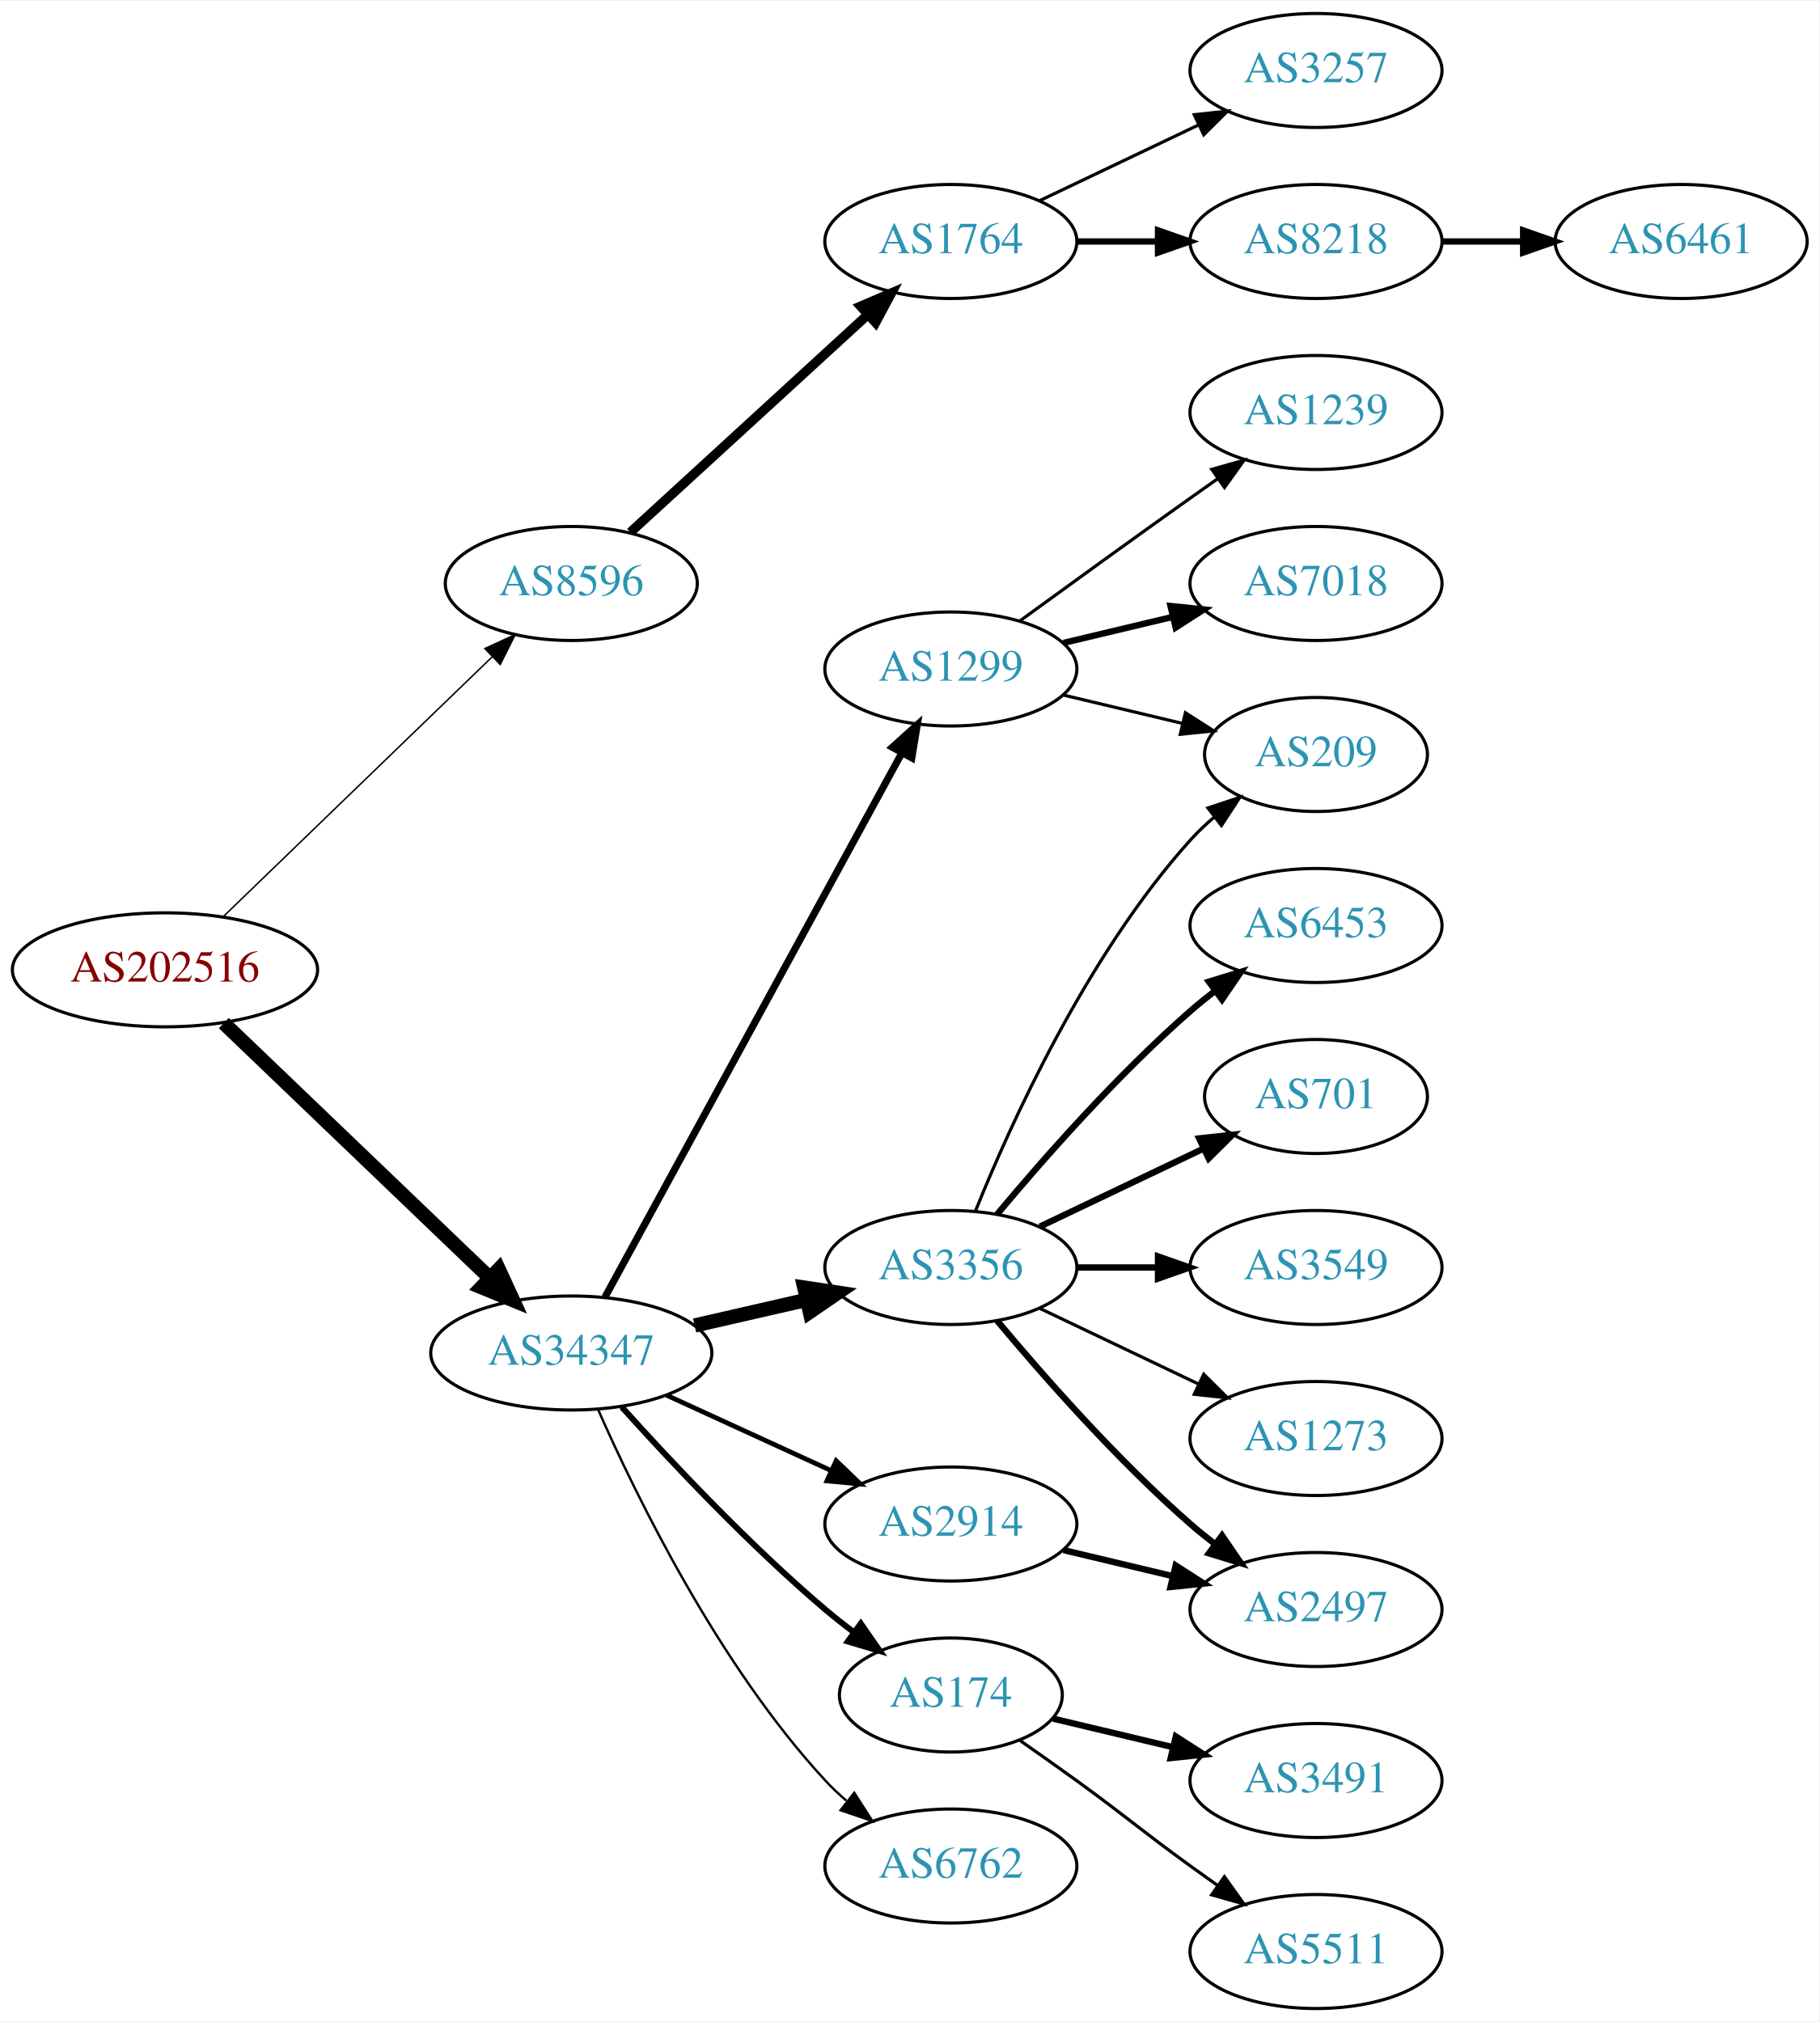
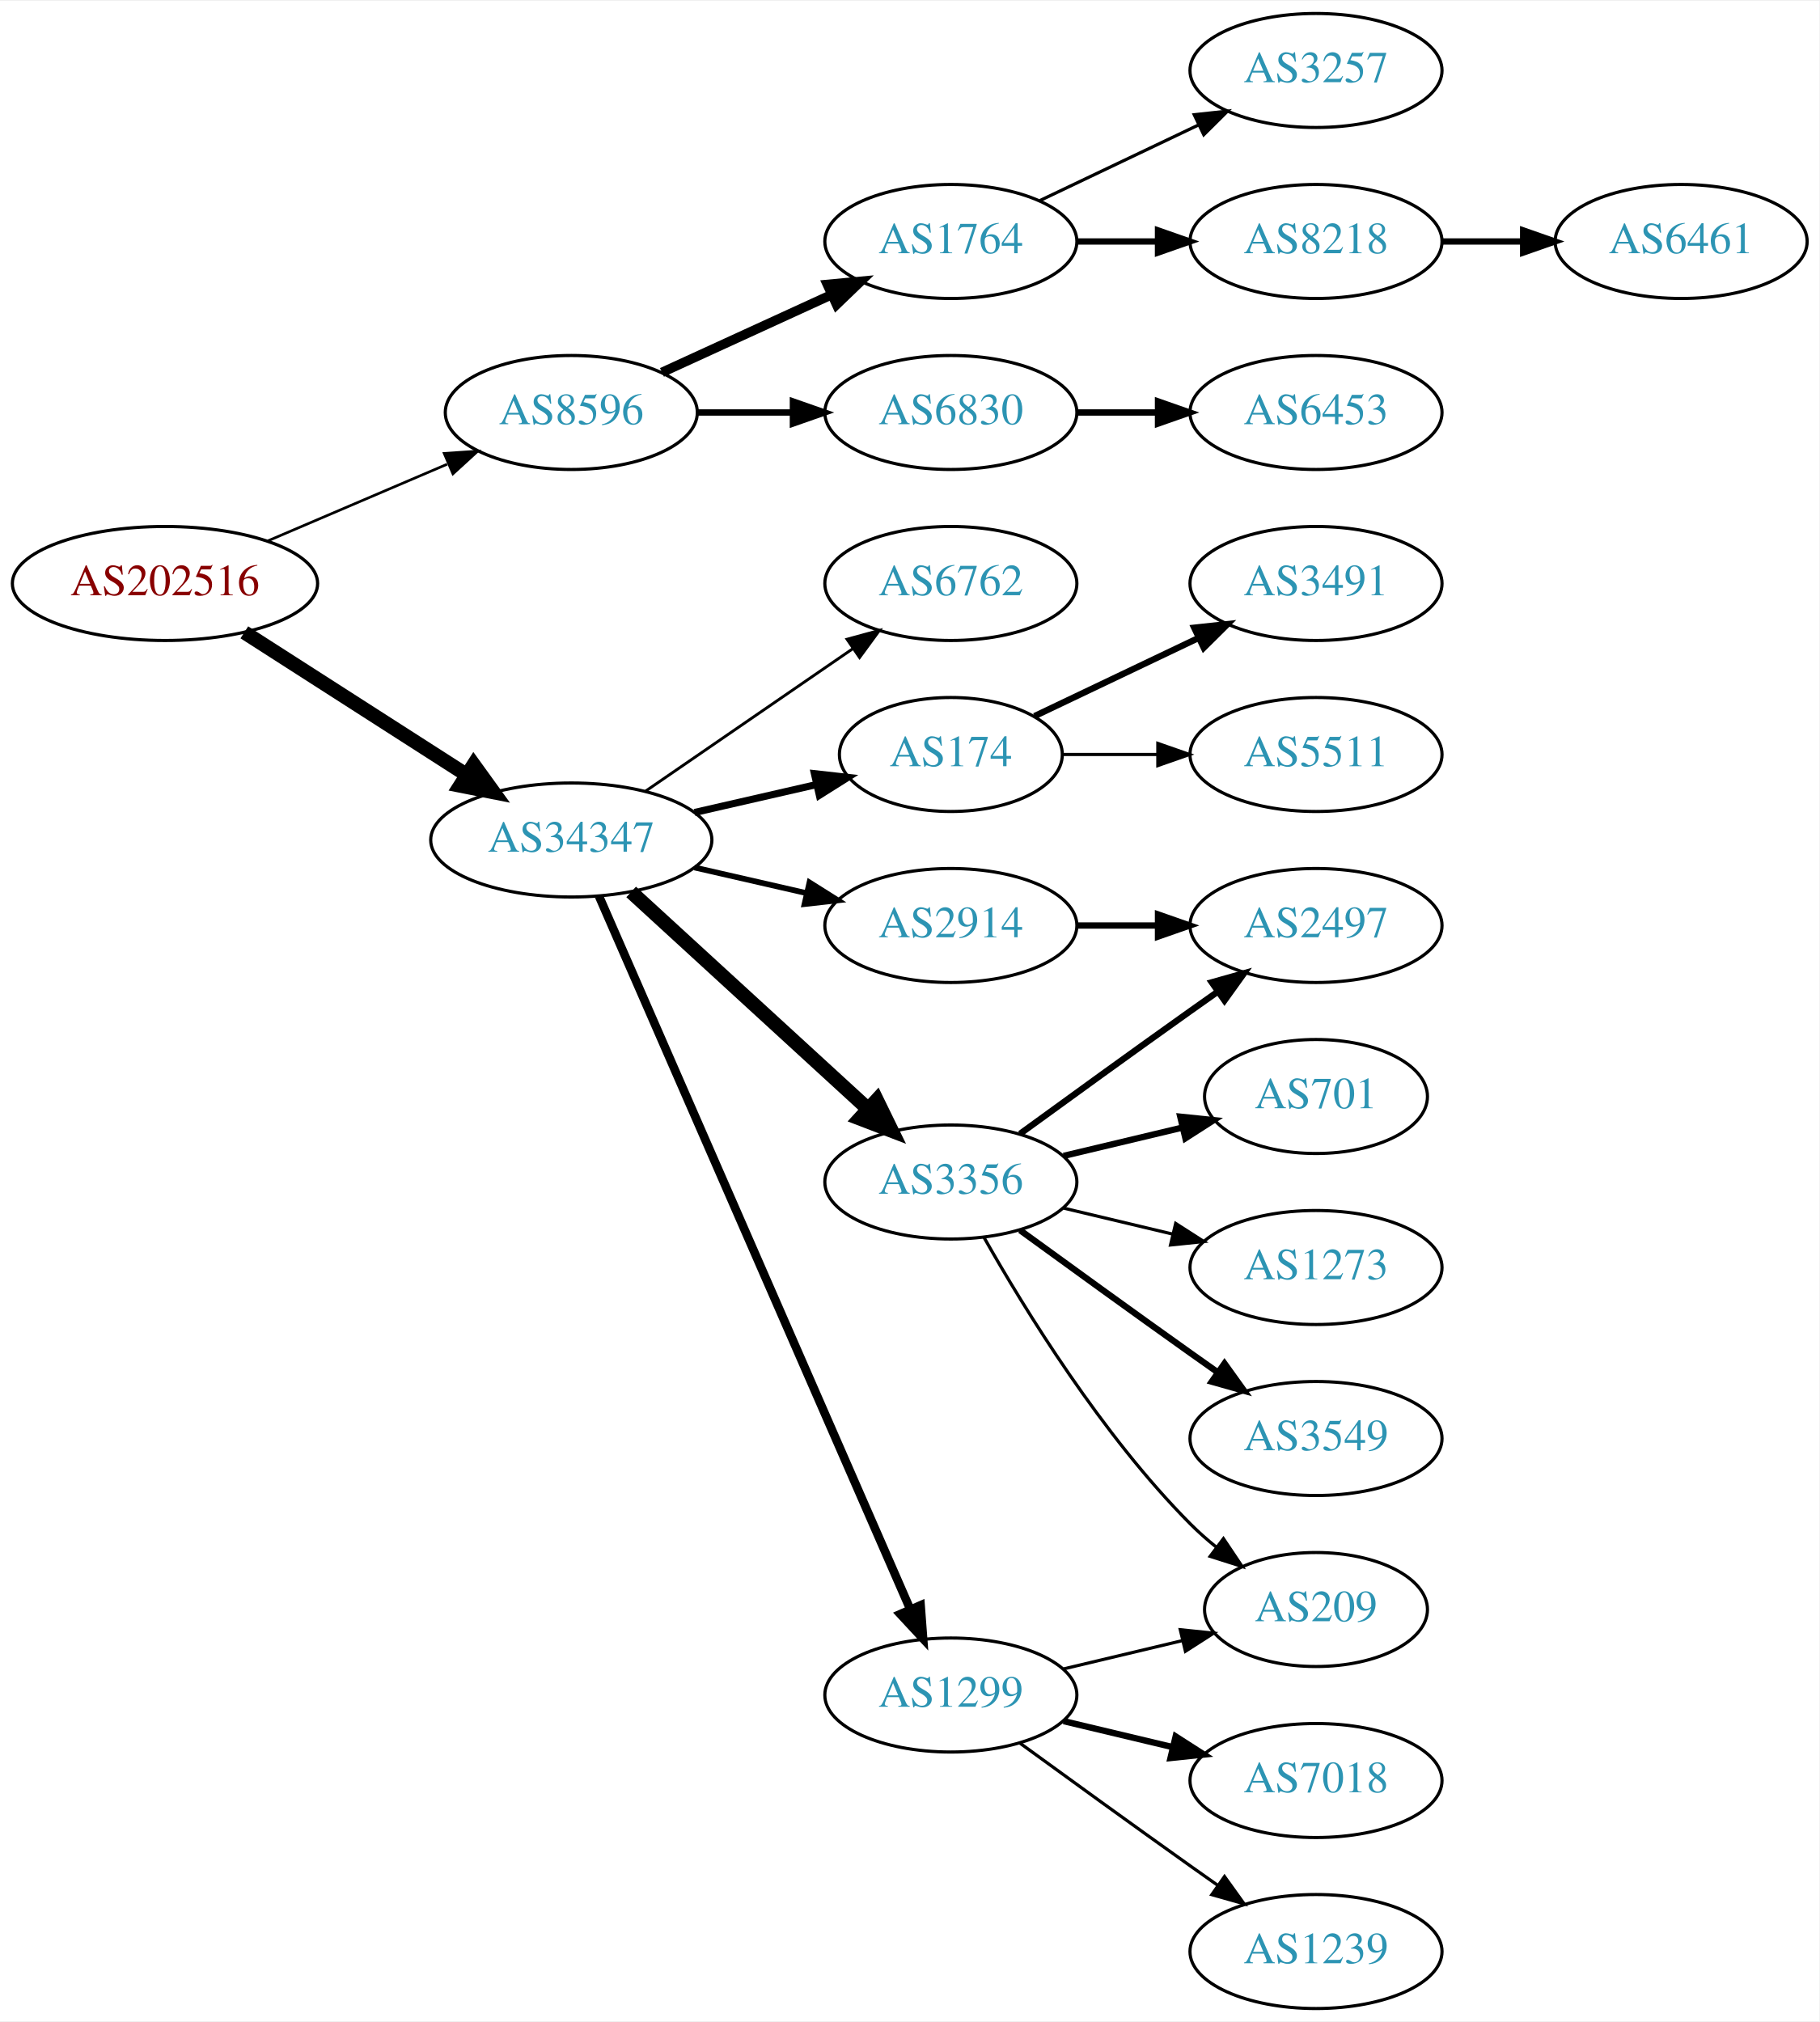
<svg xmlns="http://www.w3.org/2000/svg" xmlns:xlink="http://www.w3.org/1999/xlink" width="574pt" height="638pt" viewBox="0.00 0.00 574.46 638.00">
  <g id="graph0" class="graph" transform="scale(1 1) rotate(0) translate(4 634)">
    <polygon fill="white" stroke="none" points="-4,4 -4,-634 570.463,-634 570.463,4 -4,4" />
    <g id="node1" class="node">
      <g id="a_node1">
        <a xlink:href="/asn/202516" xlink:title="AS202516 ~ web-crossing GmbH [AT]">
-           <ellipse fill="#ffffff" stroke="black" cx="48.096" cy="-328" rx="48.192" ry="18" />
-           <text text-anchor="middle" x="48.096" y="-324.3" font-family="Times,serif" font-size="14.00" fill="#880000">AS202516</text>
+           <ellipse fill="#ffffff" stroke="black" cx="48.096" cy="-450" rx="48.192" ry="18" />
+           <text text-anchor="middle" x="48.096" y="-446.3" font-family="Times,serif" font-size="14.00" fill="#880000">AS202516</text>
        </a>
      </g>
    </g>
    <g id="node2" class="node">
      <g id="a_node2">
        <a xlink:href="/asn/8596" xlink:title="AS8596 ~ hotze.com GmbH [AT]">
-           <ellipse fill="#ffffff" stroke="black" cx="176.388" cy="-450" rx="39.794" ry="18" />
-           <text text-anchor="middle" x="176.388" y="-446.3" font-family="Times,serif" font-size="14.00" fill="#2c94b3">AS8596</text>
+           <ellipse fill="#ffffff" stroke="black" cx="176.388" cy="-504" rx="39.794" ry="18" />
+           <text text-anchor="middle" x="176.388" y="-500.3" font-family="Times,serif" font-size="14.00" fill="#2c94b3">AS8596</text>
        </a>
      </g>
    </g>
    <g id="edge1" class="edge">
-       <path fill="none" stroke="black" stroke-width="0.466" d="M66.391,-344.708C88.431,-365.999 126.639,-402.908 151.461,-426.887" />
-       <polygon fill="black" stroke="black" stroke-width="0.466" points="149.079,-429.451 158.702,-433.882 153.942,-424.417 149.079,-429.451" />
+       <path fill="none" stroke="black" stroke-width="0.833" d="M80.639,-463.487C97.776,-470.815 119.097,-479.931 137.172,-487.66" />
+       <polygon fill="black" stroke="black" stroke-width="0.833" points="136.262,-491.077 146.832,-491.79 139.014,-484.641 136.262,-491.077" />
    </g>
    <g id="node3" class="node">
      <g id="a_node3">
        <a xlink:href="/asn/34347" xlink:title="AS34347 ~ HALLAG Kommunal GmbH [AT]">
-           <ellipse fill="#ffffff" stroke="black" cx="176.388" cy="-207" rx="44.393" ry="18" />
-           <text text-anchor="middle" x="176.388" y="-203.3" font-family="Times,serif" font-size="14.00" fill="#2c94b3">AS34347</text>
+           <ellipse fill="#ffffff" stroke="black" cx="176.388" cy="-369" rx="44.393" ry="18" />
+           <text text-anchor="middle" x="176.388" y="-365.3" font-family="Times,serif" font-size="14.00" fill="#2c94b3">AS34347</text>
        </a>
      </g>
    </g>
    <g id="edge2" class="edge">
-       <path fill="none" stroke="black" stroke-width="4.5" d="M66.656,-311.175C88.522,-290.225 126.005,-254.314 150.74,-230.614" />
-       <polygon fill="black" stroke="black" stroke-width="4.5" points="153.48,-233.443 157.976,-223.682 148.032,-227.757 153.48,-233.443" />
+       <path fill="none" stroke="black" stroke-width="4.5" d="M73.147,-434.574C93.024,-421.826 121.421,-403.613 143.246,-389.615" />
+       <polygon fill="black" stroke="black" stroke-width="4.5" points="145.561,-392.808 151.853,-384.095 141.31,-386.179 145.561,-392.808" />
    </g>
    <g id="node4" class="node">
      <g id="a_node4">
+         <a xlink:href="/asn/6830" xlink:title="AS6830 ~ LGI-UPC [AT]">
+           <ellipse fill="#ffffff" stroke="black" cx="296.23" cy="-504" rx="39.794" ry="18" />
+           <text text-anchor="middle" x="296.23" y="-500.3" font-family="Times,serif" font-size="14.00" fill="#2c94b3">AS6830</text>
+         </a>
+       </g>
+     </g>
+     <g id="edge3" class="edge">
+       <path fill="none" stroke="black" stroke-width="2" d="M216.3,-504C225.854,-504 236.203,-504 246.166,-504" />
+       <polygon fill="black" stroke="black" stroke-width="2" points="246.358,-507.5 256.358,-504 246.358,-500.5 246.358,-507.5" />
+     </g>
+     <g id="node5" class="node">
+       <g id="a_node5">
        <a xlink:href="/asn/1764" xlink:title="AS1764 ~ NEXTLAYER-AS [AT]">
          <ellipse fill="#ffffff" stroke="black" cx="296.23" cy="-558" rx="39.794" ry="18" />
          <text text-anchor="middle" x="296.23" y="-554.3" font-family="Times,serif" font-size="14.00" fill="#2c94b3">AS1764</text>
        </a>
      </g>
    </g>
-     <g id="edge3" class="edge">
-       <path fill="none" stroke="black" stroke-width="3" d="M195.03,-466.169C214.902,-484.382 247.365,-514.133 269.934,-534.817" />
-       <polygon fill="black" stroke="black" stroke-width="3" points="267.73,-537.545 277.467,-541.721 272.46,-532.384 267.73,-537.545" />
-     </g>
-     <g id="node8" class="node">
-       <g id="a_node8">
-         <a xlink:href="/asn/1299" xlink:title="AS1299 ~ Telia Carrier [EU]">
-           <ellipse fill="#ffffff" stroke="black" cx="296.23" cy="-423" rx="39.794" ry="18" />
-           <text text-anchor="middle" x="296.23" y="-419.3" font-family="Times,serif" font-size="14.00" fill="#2c94b3">AS1299</text>
-         </a>
-       </g>
-     </g>
-     <g id="edge7" class="edge">
-       <path fill="none" stroke="black" stroke-width="2.25" d="M187.031,-224.676C207.713,-262.584 256.425,-351.873 280.805,-396.559" />
-       <polygon fill="black" stroke="black" stroke-width="2.25" points="277.757,-398.28 285.619,-405.383 283.902,-394.928 277.757,-398.28" />
-     </g>
-     <g id="node9" class="node">
-       <g id="a_node9">
-         <a xlink:href="/asn/3356" xlink:title="AS3356 ~ Level 3 Parent, LLC [US]">
-           <ellipse fill="#ffffff" stroke="black" cx="296.23" cy="-234" rx="39.794" ry="18" />
-           <text text-anchor="middle" x="296.23" y="-230.3" font-family="Times,serif" font-size="14.00" fill="#2c94b3">AS3356</text>
-         </a>
-       </g>
-     </g>
-     <g id="edge8" class="edge">
-       <path fill="none" stroke="black" stroke-width="4.5" d="M215.322,-215.692C226.563,-218.267 238.976,-221.111 250.599,-223.774" />
-       <polygon fill="black" stroke="black" stroke-width="4.5" points="249.934,-227.661 260.56,-226.057 251.692,-219.985 249.934,-227.661" />
+     <g id="edge4" class="edge">
+       <path fill="none" stroke="black" stroke-width="3" d="M205.016,-516.661C220.973,-523.973 241.244,-533.261 258.527,-541.181" />
+       <polygon fill="black" stroke="black" stroke-width="3" points="257.225,-544.435 267.774,-545.419 260.141,-538.071 257.225,-544.435" />
    </g>
    <g id="node10" class="node">
      <g id="a_node10">
        <a xlink:href="/asn/174" xlink:title="AS174 ~ Cogent Communications [US]">
-           <ellipse fill="#ffffff" stroke="black" cx="296.23" cy="-99" rx="35.194" ry="18" />
-           <text text-anchor="middle" x="296.23" y="-95.3" font-family="Times,serif" font-size="14.00" fill="#2c94b3">AS174</text>
+           <ellipse fill="#ffffff" stroke="black" cx="296.23" cy="-396" rx="35.194" ry="18" />
+           <text text-anchor="middle" x="296.23" y="-392.3" font-family="Times,serif" font-size="14.00" fill="#2c94b3">AS174</text>
        </a>
      </g>
    </g>
    <g id="edge9" class="edge">
-       <path fill="none" stroke="black" stroke-width="1.875" d="M192.32,-189.956C207.646,-172.903 232.582,-146.35 256.584,-126 259.436,-123.582 262.501,-121.167 265.612,-118.831" />
-       <polygon fill="black" stroke="black" stroke-width="1.875" points="267.785,-121.578 273.84,-112.884 263.685,-115.905 267.785,-121.578" />
+       <path fill="none" stroke="black" stroke-width="2.25" d="M215.322,-377.692C227.639,-380.514 241.364,-383.658 253.915,-386.534" />
+       <polygon fill="black" stroke="black" stroke-width="2.25" points="253.15,-389.949 263.68,-388.771 254.714,-383.126 253.15,-389.949" />
    </g>
    <g id="node11" class="node">
      <g id="a_node11">
-         <a xlink:href="/asn/2914" xlink:title="AS2914 ~ NTT America, Inc. [US]">
-           <ellipse fill="#ffffff" stroke="black" cx="296.23" cy="-153" rx="39.794" ry="18" />
-           <text text-anchor="middle" x="296.23" y="-149.3" font-family="Times,serif" font-size="14.00" fill="#2c94b3">AS2914</text>
+         <a xlink:href="/asn/3356" xlink:title="AS3356 ~ Level 3 Parent, LLC [US]">
+           <ellipse fill="#ffffff" stroke="black" cx="296.23" cy="-261" rx="39.794" ry="18" />
+           <text text-anchor="middle" x="296.23" y="-257.3" font-family="Times,serif" font-size="14.00" fill="#2c94b3">AS3356</text>
        </a>
      </g>
    </g>
    <g id="edge10" class="edge">
-       <path fill="none" stroke="black" stroke-width="1.5" d="M206.517,-193.652C222.128,-186.498 241.526,-177.609 258.198,-169.97" />
-       <polygon fill="black" stroke="black" stroke-width="1.5" points="260.017,-172.986 267.65,-165.638 257.101,-166.622 260.017,-172.986" />
+       <path fill="none" stroke="black" stroke-width="4.5" d="M195.285,-352.597C215.214,-334.333 247.571,-304.678 270.048,-284.079" />
+       <polygon fill="black" stroke="black" stroke-width="4.5" points="272.838,-286.863 277.55,-277.203 267.517,-281.057 272.838,-286.863" />
    </g>
    <g id="node12" class="node">
      <g id="a_node12">
+         <a xlink:href="/asn/1299" xlink:title="AS1299 ~ Telia Carrier [EU]">
+           <ellipse fill="#ffffff" stroke="black" cx="296.23" cy="-99" rx="39.794" ry="18" />
+           <text text-anchor="middle" x="296.23" y="-95.3" font-family="Times,serif" font-size="14.00" fill="#2c94b3">AS1299</text>
+         </a>
+       </g>
+     </g>
+     <g id="edge11" class="edge">
+       <path fill="none" stroke="black" stroke-width="2.7" d="M185.12,-351.285C205.221,-305.229 259.229,-181.486 283.332,-126.261" />
+       <polygon fill="black" stroke="black" stroke-width="2.7" points="286.677,-127.346 287.47,-116.781 280.262,-124.546 286.677,-127.346" />
+     </g>
+     <g id="node13" class="node">
+       <g id="a_node13">
        <a xlink:href="/asn/6762" xlink:title="AS6762 ~ TELECOM ITALIA SPARKLE S.p.A. [IT]">
-           <ellipse fill="#ffffff" stroke="black" cx="296.23" cy="-45" rx="39.794" ry="18" />
-           <text text-anchor="middle" x="296.23" y="-41.3" font-family="Times,serif" font-size="14.00" fill="#2c94b3">AS6762</text>
-         </a>
-       </g>
-     </g>
-     <g id="edge11" class="edge">
-       <path fill="none" stroke="black" stroke-width="0.75" d="M184.803,-189.239C196.872,-161.817 222.843,-108.527 256.584,-72 258.614,-69.802 260.853,-67.681 263.199,-65.66" />
-       <polygon fill="black" stroke="black" stroke-width="0.75" points="265.726,-68.126 271.443,-59.206 261.411,-62.614 265.726,-68.126" />
-     </g>
-     <g id="node5" class="node">
-       <g id="a_node5">
+           <ellipse fill="#ffffff" stroke="black" cx="296.23" cy="-450" rx="39.794" ry="18" />
+           <text text-anchor="middle" x="296.23" y="-446.3" font-family="Times,serif" font-size="14.00" fill="#2c94b3">AS6762</text>
+         </a>
+       </g>
+     </g>
+     <g id="edge12" class="edge">
+       <path fill="none" stroke="black" stroke-width="0.9" d="M199.83,-384.426C218.412,-397.198 244.972,-415.455 265.352,-429.463" />
+       <polygon fill="black" stroke="black" stroke-width="0.9" points="263.443,-432.398 273.666,-435.178 267.408,-426.629 263.443,-432.398" />
+     </g>
+     <g id="node14" class="node">
+       <g id="a_node14">
+         <a xlink:href="/asn/2914" xlink:title="AS2914 ~ NTT America, Inc. [US]">
+           <ellipse fill="#ffffff" stroke="black" cx="296.23" cy="-342" rx="39.794" ry="18" />
+           <text text-anchor="middle" x="296.23" y="-338.3" font-family="Times,serif" font-size="14.00" fill="#2c94b3">AS2914</text>
+         </a>
+       </g>
+     </g>
+     <g id="edge13" class="edge">
+       <path fill="none" stroke="black" stroke-width="1.8" d="M215.322,-360.308C226.563,-357.733 238.976,-354.889 250.599,-352.226" />
+       <polygon fill="black" stroke="black" stroke-width="1.8" points="251.595,-355.588 260.56,-349.943 250.031,-348.765 251.595,-355.588" />
+     </g>
+     <g id="node6" class="node">
+       <g id="a_node6">
+         <a xlink:href="/asn/6453" xlink:title="AS6453 ~ TATA COMMUNICATIONS (AMERICA) INC [US]">
+           <ellipse fill="#ffffff" stroke="black" cx="411.523" cy="-504" rx="39.794" ry="18" />
+           <text text-anchor="middle" x="411.523" y="-500.3" font-family="Times,serif" font-size="14.00" fill="#2c94b3">AS6453</text>
+         </a>
+       </g>
+     </g>
+     <g id="edge5" class="edge">
+       <path fill="none" stroke="black" stroke-width="2" d="M335.902,-504C344.105,-504 352.869,-504 361.401,-504" />
+       <polygon fill="black" stroke="black" stroke-width="2" points="361.641,-507.5 371.641,-504 361.641,-500.5 361.641,-507.5" />
+     </g>
+     <g id="node7" class="node">
+       <g id="a_node7">
        <a xlink:href="/asn/3257" xlink:title="AS3257 ~ GTT [DE]">
          <ellipse fill="#ffffff" stroke="black" cx="411.523" cy="-612" rx="39.794" ry="18" />
          <text text-anchor="middle" x="411.523" y="-608.3" font-family="Times,serif" font-size="14.00" fill="#2c94b3">AS3257</text>
        </a>
      </g>
    </g>
-     <g id="edge4" class="edge">
+     <g id="edge6" class="edge">
      <path fill="none" stroke="black" d="M324.367,-570.934C339.361,-578.081 358.182,-587.052 374.405,-594.785" />
      <polygon fill="black" stroke="black" points="373.075,-598.028 383.608,-599.171 376.087,-591.709 373.075,-598.028" />
    </g>
-     <g id="node6" class="node">
-       <g id="a_node6">
+     <g id="node8" class="node">
+       <g id="a_node8">
        <a xlink:href="/asn/8218" xlink:title="AS8218 ~ legacy Neotelecoms [FR]">
          <ellipse fill="#ffffff" stroke="black" cx="411.523" cy="-558" rx="39.794" ry="18" />
          <text text-anchor="middle" x="411.523" y="-554.3" font-family="Times,serif" font-size="14.00" fill="#2c94b3">AS8218</text>
        </a>
      </g>
    </g>
-     <g id="edge5" class="edge">
+     <g id="edge7" class="edge">
      <path fill="none" stroke="black" stroke-width="2" d="M335.902,-558C344.105,-558 352.869,-558 361.401,-558" />
      <polygon fill="black" stroke="black" stroke-width="2" points="361.641,-561.5 371.641,-558 361.641,-554.5 361.641,-561.5" />
    </g>
-     <g id="node7" class="node">
-       <g id="a_node7">
+     <g id="node9" class="node">
+       <g id="a_node9">
        <a xlink:href="/asn/6461" xlink:title="AS6461 ~ Zayo Bandwidth [US]">
          <ellipse fill="#ffffff" stroke="black" cx="526.816" cy="-558" rx="39.794" ry="18" />
          <text text-anchor="middle" x="526.816" y="-554.3" font-family="Times,serif" font-size="14.00" fill="#2c94b3">AS6461</text>
        </a>
      </g>
    </g>
-     <g id="edge6" class="edge">
+     <g id="edge8" class="edge">
      <path fill="none" stroke="black" stroke-width="2" d="M451.195,-558C459.398,-558 468.162,-558 476.694,-558" />
      <polygon fill="black" stroke="black" stroke-width="2" points="476.934,-561.5 486.934,-558 476.933,-554.5 476.934,-561.5" />
    </g>
-     <g id="node13" class="node">
-       <g id="a_node13">
-         <a xlink:href="/asn/1239" xlink:title="AS1239 ~ Sprint [US]">
-           <ellipse fill="#ffffff" stroke="black" cx="411.523" cy="-504" rx="39.794" ry="18" />
-           <text text-anchor="middle" x="411.523" y="-500.3" font-family="Times,serif" font-size="14.00" fill="#2c94b3">AS1239</text>
-         </a>
-       </g>
-     </g>
-     <g id="edge12" class="edge">
-       <path fill="none" stroke="black" d="M318.078,-438.222C333.012,-449.091 353.626,-464.025 371.877,-477 374.697,-479.005 377.64,-481.085 380.588,-483.159" />
-       <polygon fill="black" stroke="black" points="378.616,-486.05 388.813,-488.926 382.634,-480.319 378.616,-486.05" />
-     </g>
-     <g id="node14" class="node">
-       <g id="a_node14">
-         <a xlink:href="/asn/7018" xlink:title="AS7018 ~ AT&amp;T Services, Inc. [US]">
+     <g id="node22" class="node">
+       <g id="a_node22">
+         <a xlink:href="/asn/3491" xlink:title="AS3491 ~ PCCW Global, Inc. [US]">
          <ellipse fill="#ffffff" stroke="black" cx="411.523" cy="-450" rx="39.794" ry="18" />
-           <text text-anchor="middle" x="411.523" y="-446.3" font-family="Times,serif" font-size="14.00" fill="#2c94b3">AS7018</text>
-         </a>
-       </g>
-     </g>
-     <g id="edge13" class="edge">
-       <path fill="none" stroke="black" stroke-width="2" d="M331.837,-431.248C342.709,-433.838 354.863,-436.735 366.305,-439.462" />
-       <polygon fill="black" stroke="black" stroke-width="2" points="365.589,-442.889 376.128,-441.803 367.212,-436.08 365.589,-442.889" />
+           <text text-anchor="middle" x="411.523" y="-446.3" font-family="Times,serif" font-size="14.00" fill="#2c94b3">AS3491</text>
+         </a>
+       </g>
+     </g>
+     <g id="edge23" class="edge">
+       <path fill="none" stroke="black" stroke-width="2" d="M322.655,-408.119C337.958,-415.413 357.681,-424.814 374.563,-432.86" />
+       <polygon fill="black" stroke="black" stroke-width="2" points="373.071,-436.026 383.604,-437.169 376.082,-429.707 373.071,-436.026" />
+     </g>
+     <g id="node23" class="node">
+       <g id="a_node23">
+         <a xlink:href="/asn/5511" xlink:title="AS5511 ~ Orange S.A. [FR]">
+           <ellipse fill="#ffffff" stroke="black" cx="411.523" cy="-396" rx="39.794" ry="18" />
+           <text text-anchor="middle" x="411.523" y="-392.3" font-family="Times,serif" font-size="14.00" fill="#2c94b3">AS5511</text>
+         </a>
+       </g>
+     </g>
+     <g id="edge24" class="edge">
+       <path fill="none" stroke="black" d="M331.529,-396C340.906,-396 351.257,-396 361.291,-396" />
+       <polygon fill="black" stroke="black" points="361.58,-399.5 371.58,-396 361.58,-392.5 361.58,-399.5" />
    </g>
    <g id="node15" class="node">
      <g id="a_node15">
-         <a xlink:href="/asn/209" xlink:title="AS209 ~ CenturyLink Communications, LLC [US]">
-           <ellipse fill="#ffffff" stroke="black" cx="411.523" cy="-396" rx="35.194" ry="18" />
-           <text text-anchor="middle" x="411.523" y="-392.3" font-family="Times,serif" font-size="14.00" fill="#2c94b3">AS209</text>
+         <a xlink:href="/asn/3549" xlink:title="AS3549 ~ Level 3 Parent, LLC [US]">
+           <ellipse fill="#ffffff" stroke="black" cx="411.523" cy="-180" rx="39.794" ry="18" />
+           <text text-anchor="middle" x="411.523" y="-176.3" font-family="Times,serif" font-size="14.00" fill="#2c94b3">AS3549</text>
        </a>
      </g>
    </g>
    <g id="edge14" class="edge">
-       <path fill="none" stroke="black" d="M331.837,-414.752C343.632,-411.942 356.937,-408.771 369.204,-405.847" />
-       <polygon fill="black" stroke="black" points="370.293,-409.186 379.209,-403.463 368.67,-402.376 370.293,-409.186" />
-     </g>
-     <g id="edge19" class="edge">
-       <path fill="none" stroke="black" d="M303.978,-251.787C315.029,-279.243 339.082,-332.578 371.877,-369 374.192,-371.572 376.797,-374.03 379.533,-376.343" />
-       <polygon fill="black" stroke="black" points="377.398,-379.117 387.456,-382.448 381.671,-373.572 377.398,-379.117" />
+       <path fill="none" stroke="black" stroke-width="2" d="M318.078,-245.778C333.012,-234.909 353.626,-219.975 371.877,-207 374.697,-204.995 377.64,-202.915 380.588,-200.841" />
+       <polygon fill="black" stroke="black" stroke-width="2" points="382.634,-203.681 388.813,-195.074 378.616,-197.95 382.634,-203.681" />
    </g>
    <g id="node16" class="node">
      <g id="a_node16">
-         <a xlink:href="/asn/6453" xlink:title="AS6453 ~ TATA COMMUNICATIONS (AMERICA) INC [US]">
-           <ellipse fill="#ffffff" stroke="black" cx="411.523" cy="-342" rx="39.794" ry="18" />
-           <text text-anchor="middle" x="411.523" y="-338.3" font-family="Times,serif" font-size="14.00" fill="#2c94b3">AS6453</text>
-         </a>
-       </g>
-     </g>
-     <g id="edge15" class="edge">
-       <path fill="none" stroke="black" stroke-width="2" d="M310.86,-250.817C325.143,-267.929 348.689,-294.745 371.877,-315 374.342,-317.154 376.981,-319.294 379.678,-321.372" />
-       <polygon fill="black" stroke="black" stroke-width="2" points="377.703,-324.264 387.832,-327.37 381.851,-318.625 377.703,-324.264" />
-     </g>
-     <g id="node17" class="node">
-       <g id="a_node17">
        <a xlink:href="/asn/701" xlink:title="AS701 ~ UUNET [US]">
          <ellipse fill="#ffffff" stroke="black" cx="411.523" cy="-288" rx="35.194" ry="18" />
          <text text-anchor="middle" x="411.523" y="-284.3" font-family="Times,serif" font-size="14.00" fill="#2c94b3">AS701</text>
        </a>
      </g>
    </g>
+     <g id="edge15" class="edge">
+       <path fill="none" stroke="black" stroke-width="2" d="M331.837,-269.248C343.632,-272.058 356.937,-275.229 369.204,-278.153" />
+       <polygon fill="black" stroke="black" stroke-width="2" points="368.67,-281.624 379.209,-280.537 370.293,-274.814 368.67,-281.624" />
+     </g>
+     <g id="node17" class="node">
+       <g id="a_node17">
+         <a xlink:href="/asn/2497" xlink:title="AS2497 ~ Internet Initiative Japan Inc. [JP]">
+           <ellipse fill="#ffffff" stroke="black" cx="411.523" cy="-342" rx="39.794" ry="18" />
+           <text text-anchor="middle" x="411.523" y="-338.3" font-family="Times,serif" font-size="14.00" fill="#2c94b3">AS2497</text>
+         </a>
+       </g>
+     </g>
    <g id="edge16" class="edge">
-       <path fill="none" stroke="black" stroke-width="2" d="M324.367,-246.934C339.798,-254.29 359.284,-263.577 375.819,-271.459" />
-       <polygon fill="black" stroke="black" stroke-width="2" points="374.628,-274.768 385.161,-275.911 377.64,-268.449 374.628,-274.768" />
+       <path fill="none" stroke="black" stroke-width="2" d="M318.078,-276.222C333.012,-287.091 353.626,-302.025 371.877,-315 374.697,-317.005 377.64,-319.085 380.588,-321.159" />
+       <polygon fill="black" stroke="black" stroke-width="2" points="378.616,-324.05 388.813,-326.926 382.634,-318.319 378.616,-324.05" />
    </g>
    <g id="node18" class="node">
      <g id="a_node18">
-         <a xlink:href="/asn/3549" xlink:title="AS3549 ~ Level 3 Parent, LLC [US]">
+         <a xlink:href="/asn/1273" xlink:title="AS1273 ~ Vodafone Group PLC [EU]">
          <ellipse fill="#ffffff" stroke="black" cx="411.523" cy="-234" rx="39.794" ry="18" />
-           <text text-anchor="middle" x="411.523" y="-230.3" font-family="Times,serif" font-size="14.00" fill="#2c94b3">AS3549</text>
+           <text text-anchor="middle" x="411.523" y="-230.3" font-family="Times,serif" font-size="14.00" fill="#2c94b3">AS1273</text>
        </a>
      </g>
    </g>
    <g id="edge17" class="edge">
-       <path fill="none" stroke="black" stroke-width="2" d="M335.902,-234C344.105,-234 352.869,-234 361.401,-234" />
-       <polygon fill="black" stroke="black" stroke-width="2" points="361.641,-237.5 371.641,-234 361.641,-230.5 361.641,-237.5" />
+       <path fill="none" stroke="black" d="M331.837,-252.752C342.709,-250.162 354.863,-247.265 366.305,-244.538" />
+       <polygon fill="black" stroke="black" points="367.212,-247.92 376.128,-242.197 365.589,-241.111 367.212,-247.92" />
    </g>
    <g id="node19" class="node">
      <g id="a_node19">
-         <a xlink:href="/asn/2497" xlink:title="AS2497 ~ Internet Initiative Japan Inc. [JP]">
-           <ellipse fill="#ffffff" stroke="black" cx="411.523" cy="-126" rx="39.794" ry="18" />
-           <text text-anchor="middle" x="411.523" y="-122.3" font-family="Times,serif" font-size="14.00" fill="#2c94b3">AS2497</text>
+         <a xlink:href="/asn/209" xlink:title="AS209 ~ CenturyLink Communications, LLC [US]">
+           <ellipse fill="#ffffff" stroke="black" cx="411.523" cy="-126" rx="35.194" ry="18" />
+           <text text-anchor="middle" x="411.523" y="-122.3" font-family="Times,serif" font-size="14.00" fill="#2c94b3">AS209</text>
        </a>
      </g>
    </g>
    <g id="edge18" class="edge">
-       <path fill="none" stroke="black" stroke-width="2" d="M310.86,-217.183C325.143,-200.071 348.689,-173.255 371.877,-153 374.342,-150.846 376.981,-148.706 379.678,-146.628" />
-       <polygon fill="black" stroke="black" stroke-width="2" points="381.851,-149.375 387.832,-140.63 377.703,-143.736 381.851,-149.375" />
+       <path fill="none" stroke="black" d="M306.69,-243.51C319.472,-220.904 343.904,-181.114 371.877,-153 374.377,-150.487 377.138,-148.051 379.999,-145.739" />
+       <polygon fill="black" stroke="black" points="382.299,-148.389 388.196,-139.587 378.097,-142.79 382.299,-148.389" />
+     </g>
+     <g id="edge22" class="edge">
+       <path fill="none" stroke="black" d="M331.837,-107.248C343.632,-110.058 356.937,-113.229 369.204,-116.153" />
+       <polygon fill="black" stroke="black" points="368.67,-119.624 379.209,-118.537 370.293,-112.814 368.67,-119.624" />
    </g>
    <g id="node20" class="node">
      <g id="a_node20">
-         <a xlink:href="/asn/1273" xlink:title="AS1273 ~ Vodafone Group PLC [EU]">
-           <ellipse fill="#ffffff" stroke="black" cx="411.523" cy="-180" rx="39.794" ry="18" />
-           <text text-anchor="middle" x="411.523" y="-176.3" font-family="Times,serif" font-size="14.00" fill="#2c94b3">AS1273</text>
+         <a xlink:href="/asn/7018" xlink:title="AS7018 ~ AT&amp;T Services, Inc. [US]">
+           <ellipse fill="#ffffff" stroke="black" cx="411.523" cy="-72" rx="39.794" ry="18" />
+           <text text-anchor="middle" x="411.523" y="-68.3" font-family="Times,serif" font-size="14.00" fill="#2c94b3">AS7018</text>
        </a>
      </g>
    </g>
    <g id="edge20" class="edge">
-       <path fill="none" stroke="black" d="M324.367,-221.066C339.361,-213.919 358.182,-204.948 374.405,-197.215" />
-       <polygon fill="black" stroke="black" points="376.087,-200.291 383.608,-192.829 373.075,-193.972 376.087,-200.291" />
+       <path fill="none" stroke="black" stroke-width="2" d="M331.837,-90.752C342.709,-88.162 354.863,-85.265 366.305,-82.538" />
+       <polygon fill="black" stroke="black" stroke-width="2" points="367.212,-85.92 376.128,-80.197 365.589,-79.111 367.212,-85.92" />
    </g>
    <g id="node21" class="node">
      <g id="a_node21">
-         <a xlink:href="/asn/3491" xlink:title="AS3491 ~ PCCW Global, Inc. [US]">
-           <ellipse fill="#ffffff" stroke="black" cx="411.523" cy="-72" rx="39.794" ry="18" />
-           <text text-anchor="middle" x="411.523" y="-68.3" font-family="Times,serif" font-size="14.00" fill="#2c94b3">AS3491</text>
-         </a>
-       </g>
-     </g>
-     <g id="edge22" class="edge">
-       <path fill="none" stroke="black" stroke-width="2" d="M328.488,-91.551C340.168,-88.767 353.663,-85.551 366.293,-82.541" />
-       <polygon fill="black" stroke="black" stroke-width="2" points="367.268,-85.907 376.184,-80.184 365.645,-79.097 367.268,-85.907" />
-     </g>
-     <g id="node22" class="node">
-       <g id="a_node22">
-         <a xlink:href="/asn/5511" xlink:title="AS5511 ~ Orange S.A. [FR]">
+         <a xlink:href="/asn/1239" xlink:title="AS1239 ~ Sprint [US]">
          <ellipse fill="#ffffff" stroke="black" cx="411.523" cy="-18" rx="39.794" ry="18" />
-           <text text-anchor="middle" x="411.523" y="-14.3" font-family="Times,serif" font-size="14.00" fill="#2c94b3">AS5511</text>
-         </a>
-       </g>
-     </g>
-     <g id="edge23" class="edge">
-       <path fill="none" stroke="black" d="M318.18,-84.555C323.943,-80.529 330.175,-76.128 335.877,-72 352.076,-60.271 355.677,-56.729 371.877,-45 374.68,-42.971 377.611,-40.875 380.552,-38.791" />
-       <polygon fill="black" stroke="black" points="382.603,-41.627 388.766,-33.009 378.574,-35.903 382.603,-41.627" />
+           <text text-anchor="middle" x="411.523" y="-14.3" font-family="Times,serif" font-size="14.00" fill="#2c94b3">AS1239</text>
+         </a>
+       </g>
    </g>
    <g id="edge21" class="edge">
-       <path fill="none" stroke="black" stroke-width="2" d="M331.837,-144.752C342.709,-142.162 354.863,-139.265 366.305,-136.538" />
-       <polygon fill="black" stroke="black" stroke-width="2" points="367.212,-139.92 376.128,-134.197 365.589,-133.111 367.212,-139.92" />
+       <path fill="none" stroke="black" d="M318.078,-83.778C333.012,-72.909 353.626,-57.975 371.877,-45 374.697,-42.995 377.64,-40.915 380.588,-38.841" />
+       <polygon fill="black" stroke="black" points="382.634,-41.681 388.813,-33.074 378.616,-35.95 382.634,-41.681" />
+     </g>
+     <g id="edge19" class="edge">
+       <path fill="none" stroke="black" stroke-width="2" d="M335.902,-342C344.105,-342 352.869,-342 361.401,-342" />
+       <polygon fill="black" stroke="black" stroke-width="2" points="361.641,-345.5 371.641,-342 361.641,-338.5 361.641,-345.5" />
    </g>
  </g>
</svg>
